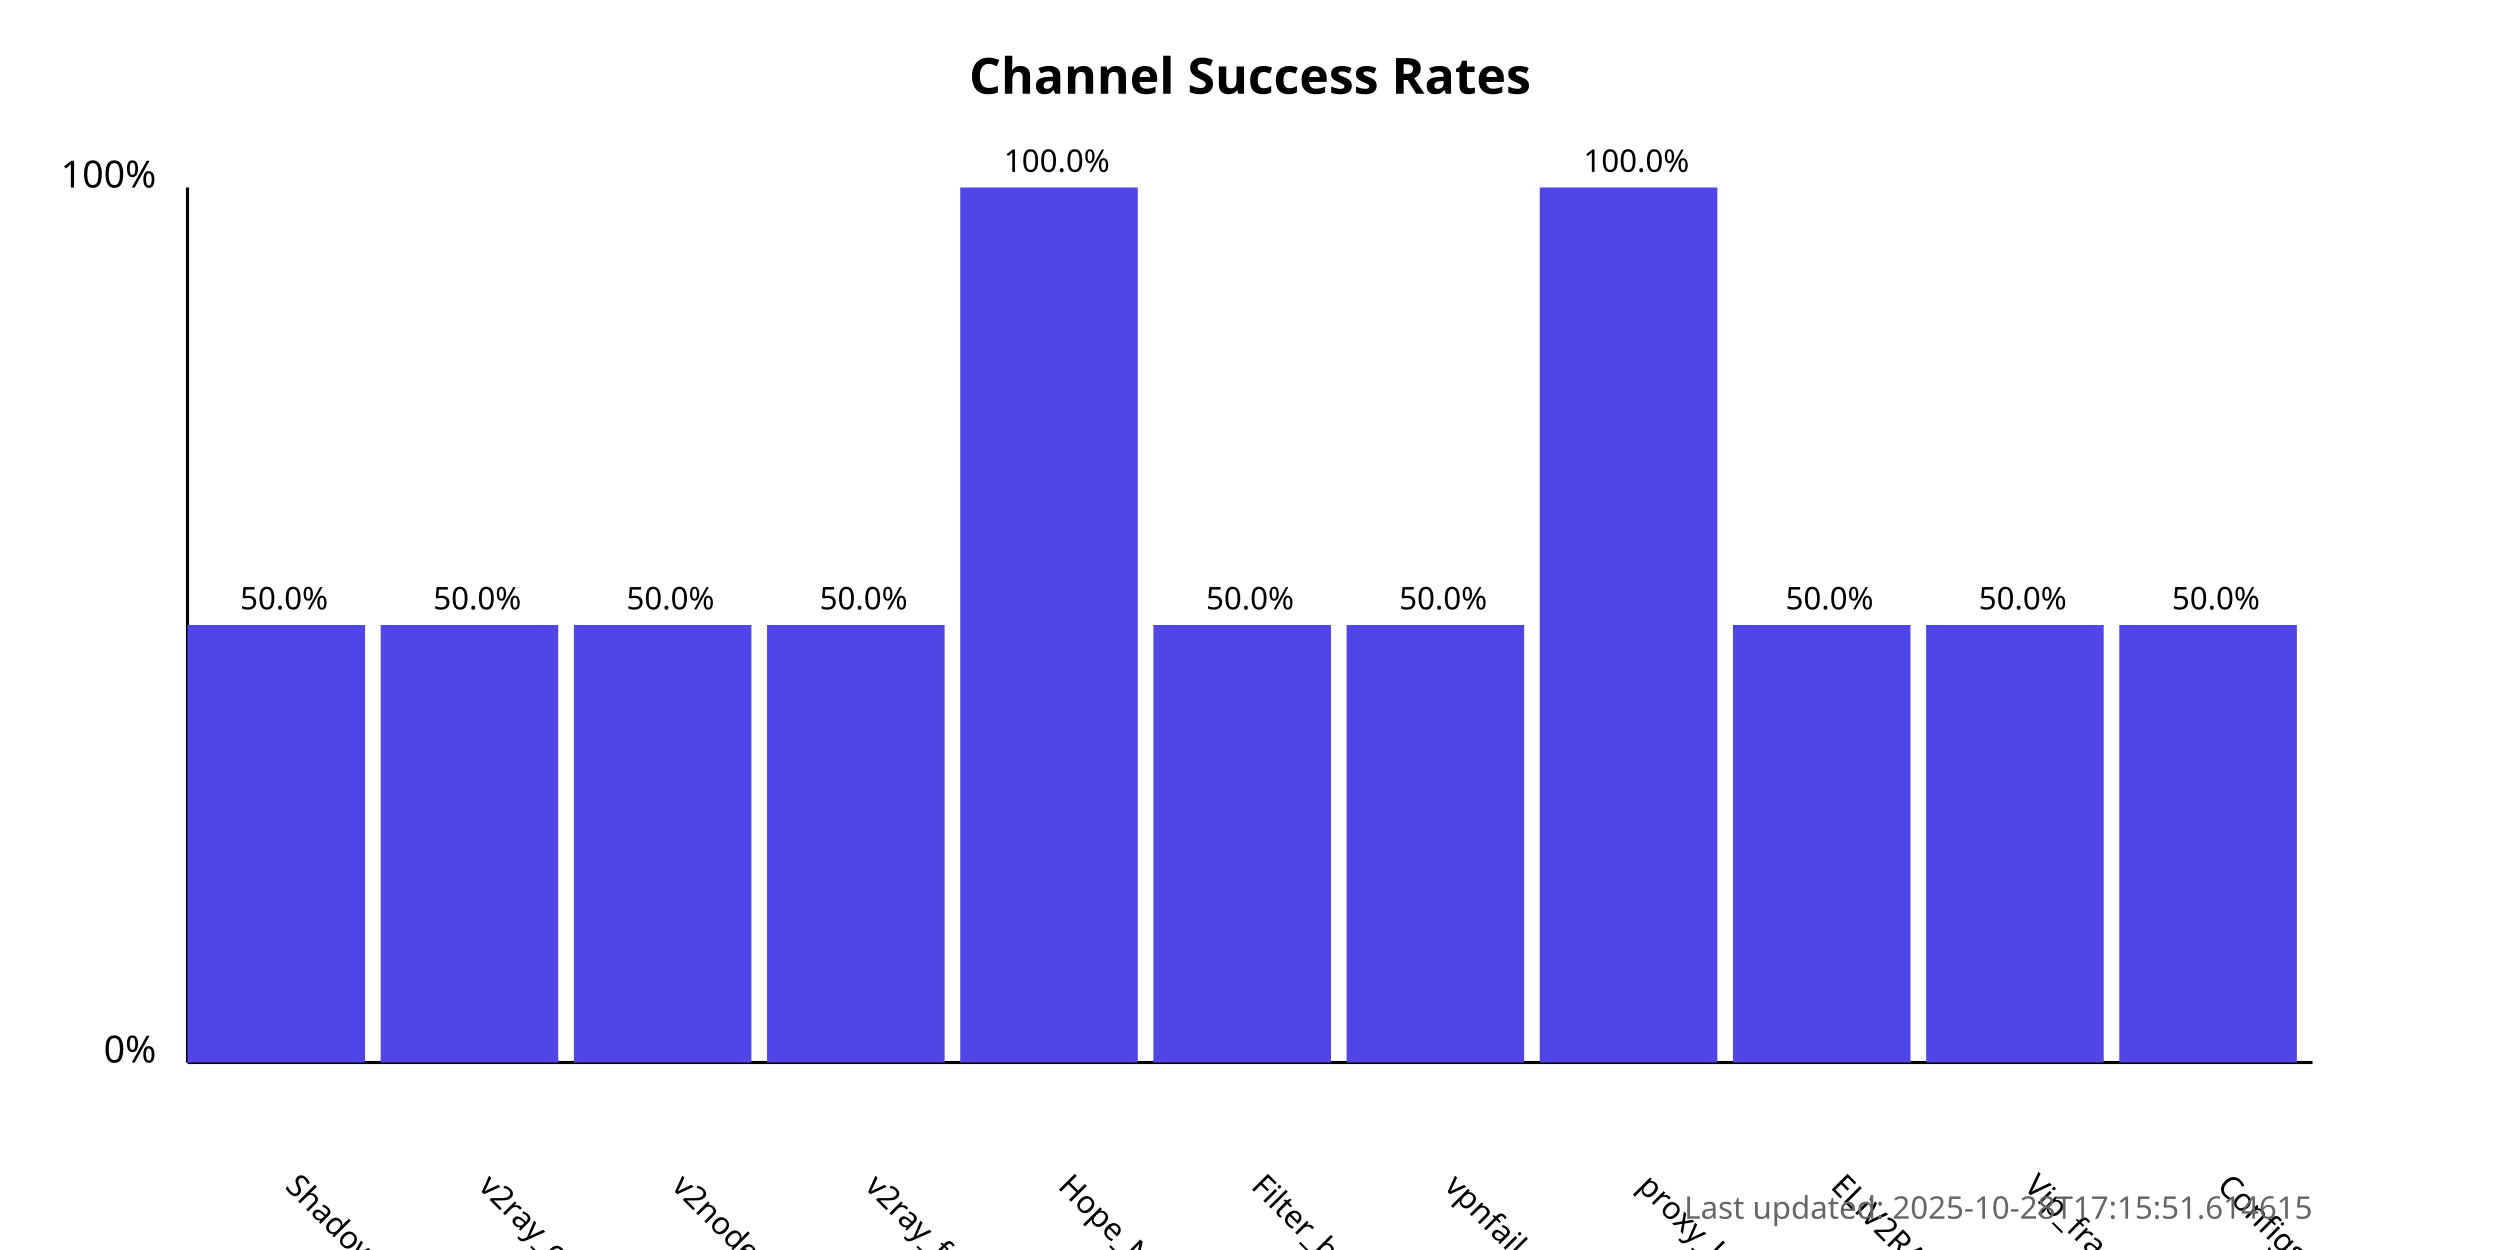
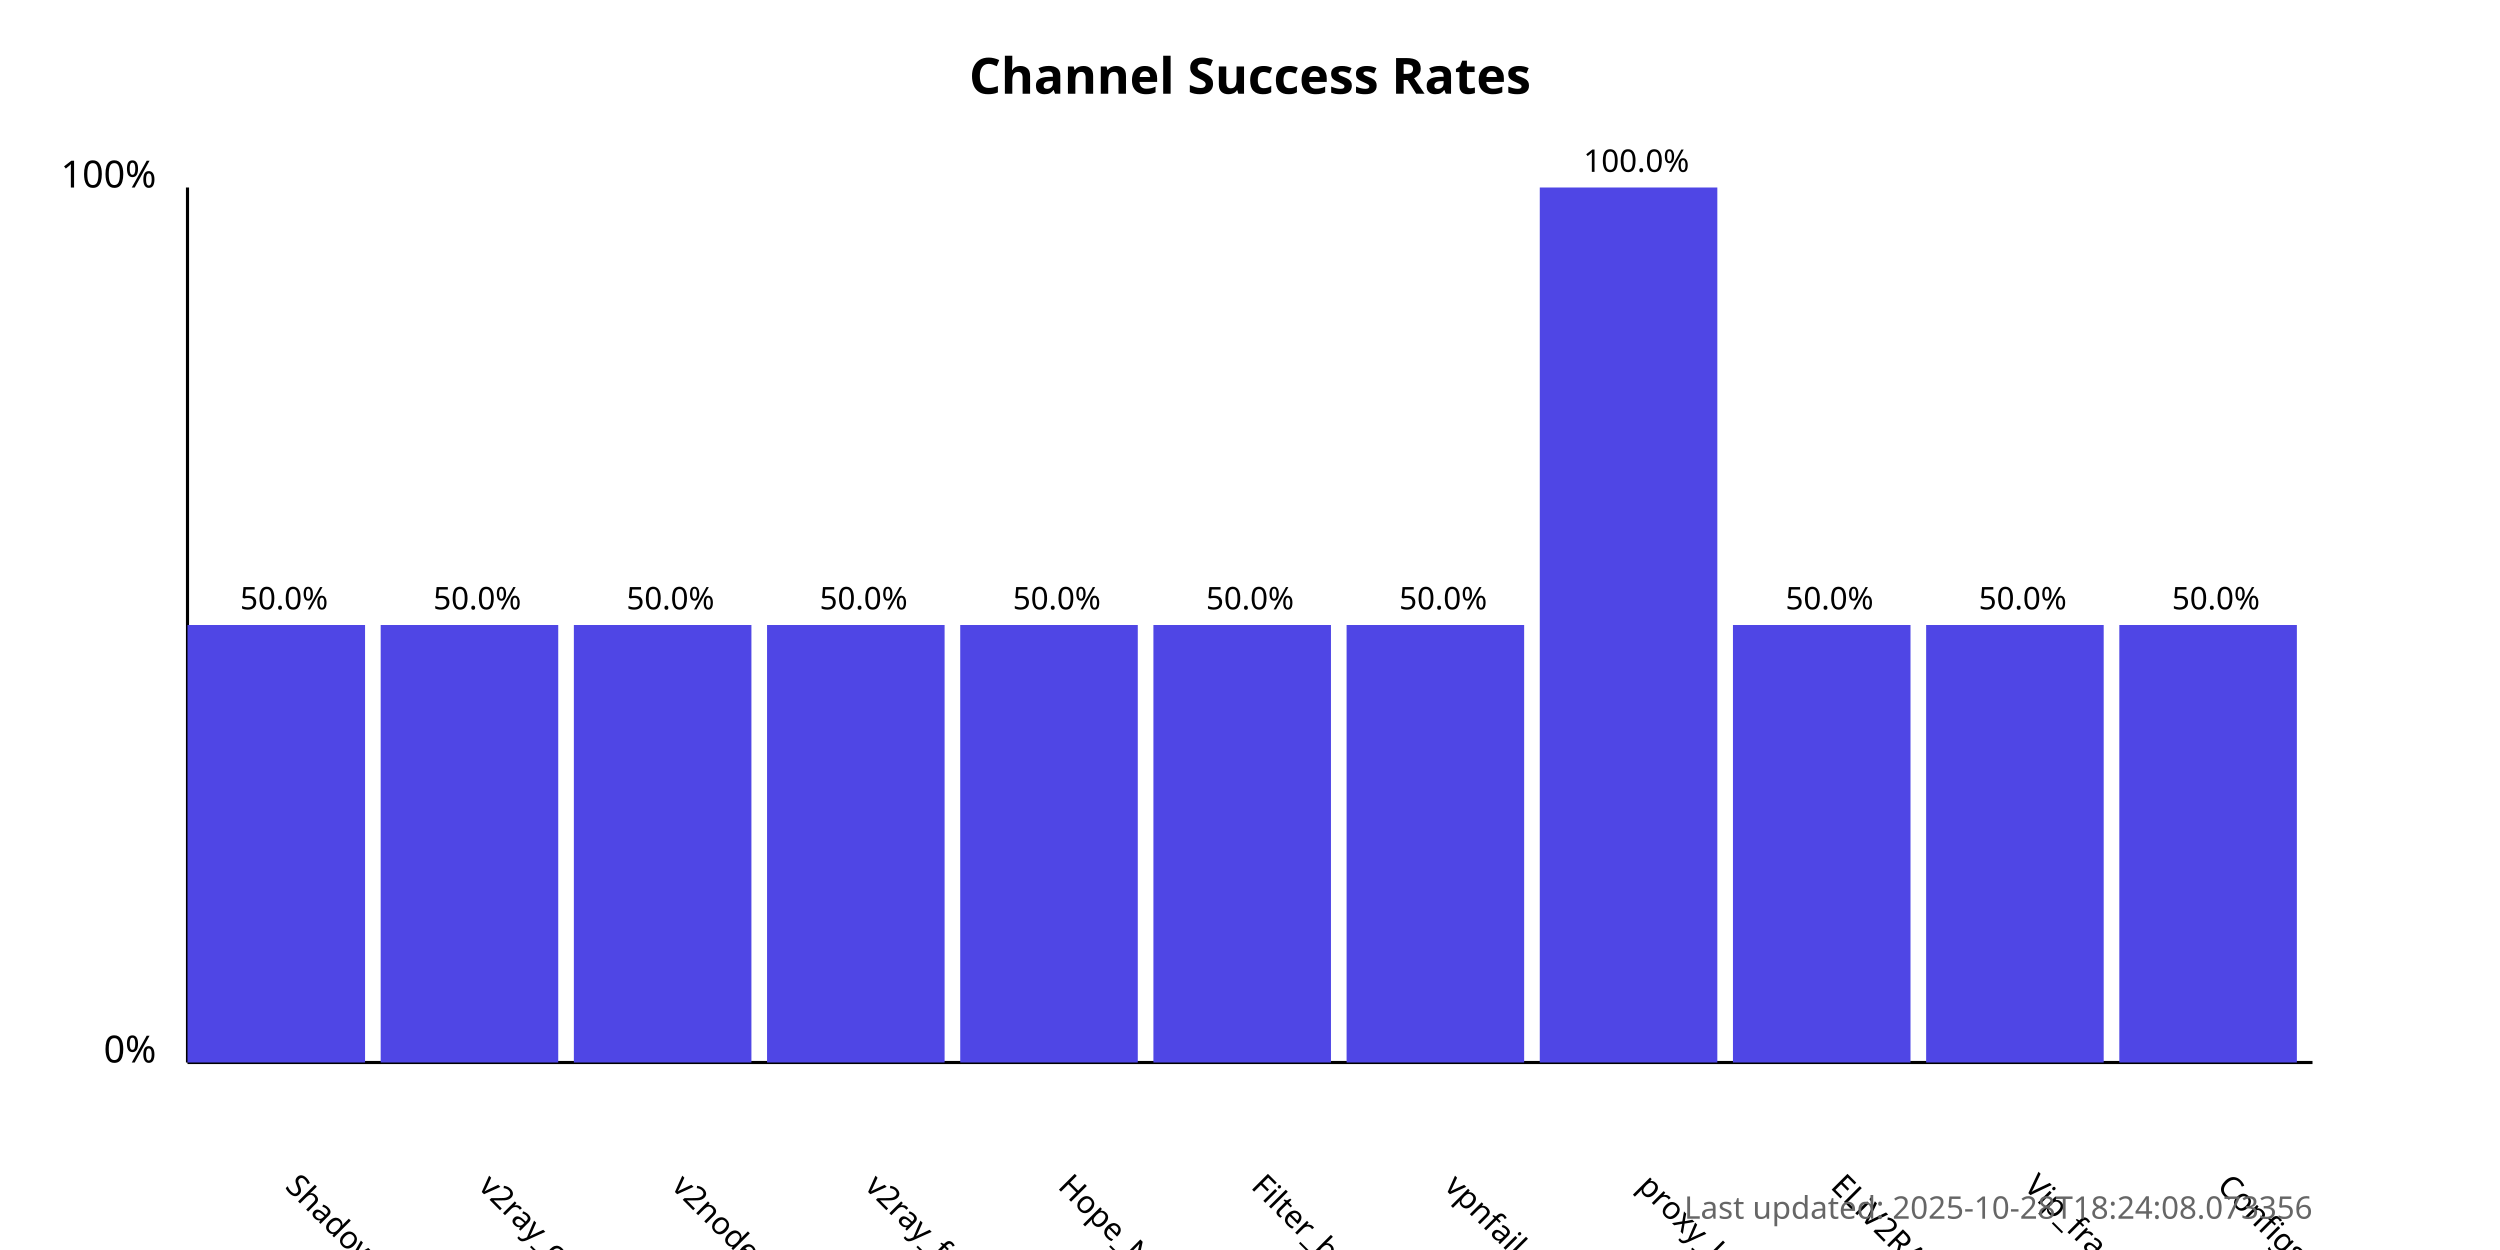
<svg xmlns="http://www.w3.org/2000/svg" width="800" height="400">
  <style>
            .chart-title { font: bold 16px sans-serif; }
            .axis-label { font: 12px sans-serif; }
            .tick-label { font: 10px sans-serif; }
            .bar { fill: #4f46e5; }
            .bar:hover { fill: #6366f1; }
            .timestamp { font: 10px sans-serif; fill: #666; }
        </style>
  <text x="400.0" y="30" text-anchor="middle" class="chart-title">
            Channel Success Rates
        </text>
  <line x1="60" y1="340" x2="60" y2="60" stroke="black" stroke-width="1" />
  <line x1="60" y1="340" x2="740" y2="340" stroke="black" stroke-width="1" />
  <text x="50" y="340" text-anchor="end" class="axis-label">0%</text>
  <text x="50" y="60" text-anchor="end" class="axis-label">100%</text>
  <g>
    <rect x="60" y="200.0" width="56.818" height="140.0" class="bar" />
    <text x="90.909" y="380" transform="rotate(45, 90.90909, 380)" text-anchor="start" class="tick-label">
                ShadowProxy66
            </text>
    <text x="90.909" y="195.0" text-anchor="middle" class="tick-label">
                50.0%
            </text>
  </g>
  <g>
    <rect x="121.818" y="200.0" width="56.818" height="140.0" class="bar" />
    <text x="152.727" y="380" transform="rotate(45, 152.7273, 380)" text-anchor="start" class="tick-label">
                v2ray_configs_pool
            </text>
    <text x="152.727" y="195.0" text-anchor="middle" class="tick-label">
                50.0%
            </text>
  </g>
  <g>
    <rect x="183.636" y="200.0" width="56.818" height="140.0" class="bar" />
    <text x="214.545" y="380" transform="rotate(45, 214.5455, 380)" text-anchor="start" class="tick-label">
                v2nodes
            </text>
    <text x="214.545" y="195.0" text-anchor="middle" class="tick-label">
                50.0%
            </text>
  </g>
  <g>
    <rect x="245.455" y="200.0" width="56.818" height="140.0" class="bar" />
    <text x="276.364" y="380" transform="rotate(45, 276.3636, 380)" text-anchor="start" class="tick-label">
                v2ray_free_conf
            </text>
    <text x="276.364" y="195.0" text-anchor="middle" class="tick-label">
                50.0%
            </text>
  </g>
  <g>
-     <rect x="307.273" y="60.0" width="56.818" height="280.0" class="bar" />
+     <rect x="307.273" y="200.0" width="56.818" height="140.0" class="bar" />
    <text x="338.182" y="380" transform="rotate(45, 338.1818, 380)" text-anchor="start" class="tick-label">
                Hope_Net
            </text>
-     <text x="338.182" y="55.0" text-anchor="middle" class="tick-label">
-                 100.0%
+     <text x="338.182" y="195.0" text-anchor="middle" class="tick-label">
+                 50.0%
            </text>
  </g>
  <g>
    <rect x="369.091" y="200.0" width="56.818" height="140.0" class="bar" />
    <text x="400.0" y="380" transform="rotate(45, 400.0, 380)" text-anchor="start" class="tick-label">
                Filter_breaker
            </text>
    <text x="400.0" y="195.0" text-anchor="middle" class="tick-label">
                50.0%
            </text>
  </g>
  <g>
    <rect x="430.909" y="200.0" width="56.818" height="140.0" class="bar" />
    <text x="461.818" y="380" transform="rotate(45, 461.8182, 380)" text-anchor="start" class="tick-label">
                vpnfail_vless
            </text>
    <text x="461.818" y="195.0" text-anchor="middle" class="tick-label">
                50.0%
            </text>
  </g>
  <g>
    <rect x="492.727" y="60.0" width="56.818" height="280.0" class="bar" />
    <text x="523.636" y="380" transform="rotate(45, 523.6364, 380)" text-anchor="start" class="tick-label">
                proxy_kafee
            </text>
    <text x="523.636" y="55.0" text-anchor="middle" class="tick-label">
                100.0%
            </text>
  </g>
  <g>
    <rect x="554.545" y="200.0" width="56.818" height="140.0" class="bar" />
    <text x="585.455" y="380" transform="rotate(45, 585.4545, 380)" text-anchor="start" class="tick-label">
                ELiV2RAY
            </text>
    <text x="585.455" y="195.0" text-anchor="middle" class="tick-label">
                50.0%
            </text>
  </g>
  <g>
    <rect x="616.364" y="200.0" width="56.818" height="140.0" class="bar" />
    <text x="647.273" y="380" transform="rotate(45, 647.2727, 380)" text-anchor="start" class="tick-label">
                Vip_fragment_v2ray
            </text>
    <text x="647.273" y="195.0" text-anchor="middle" class="tick-label">
                50.0%
            </text>
  </g>
  <g>
    <rect x="678.182" y="200.0" width="56.818" height="140.0" class="bar" />
    <text x="709.091" y="380" transform="rotate(45, 709.0909, 380)" text-anchor="start" class="tick-label">
                ConfigsHubPlus
            </text>
    <text x="709.091" y="195.0" text-anchor="middle" class="tick-label">
                50.0%
            </text>
  </g>
  <text x="740" y="390" text-anchor="end" class="timestamp">
-             Last updated: 2025-10-28T17:15:51.614615
+             Last updated: 2025-10-28T18:24:08.073356
        </text>
</svg>
